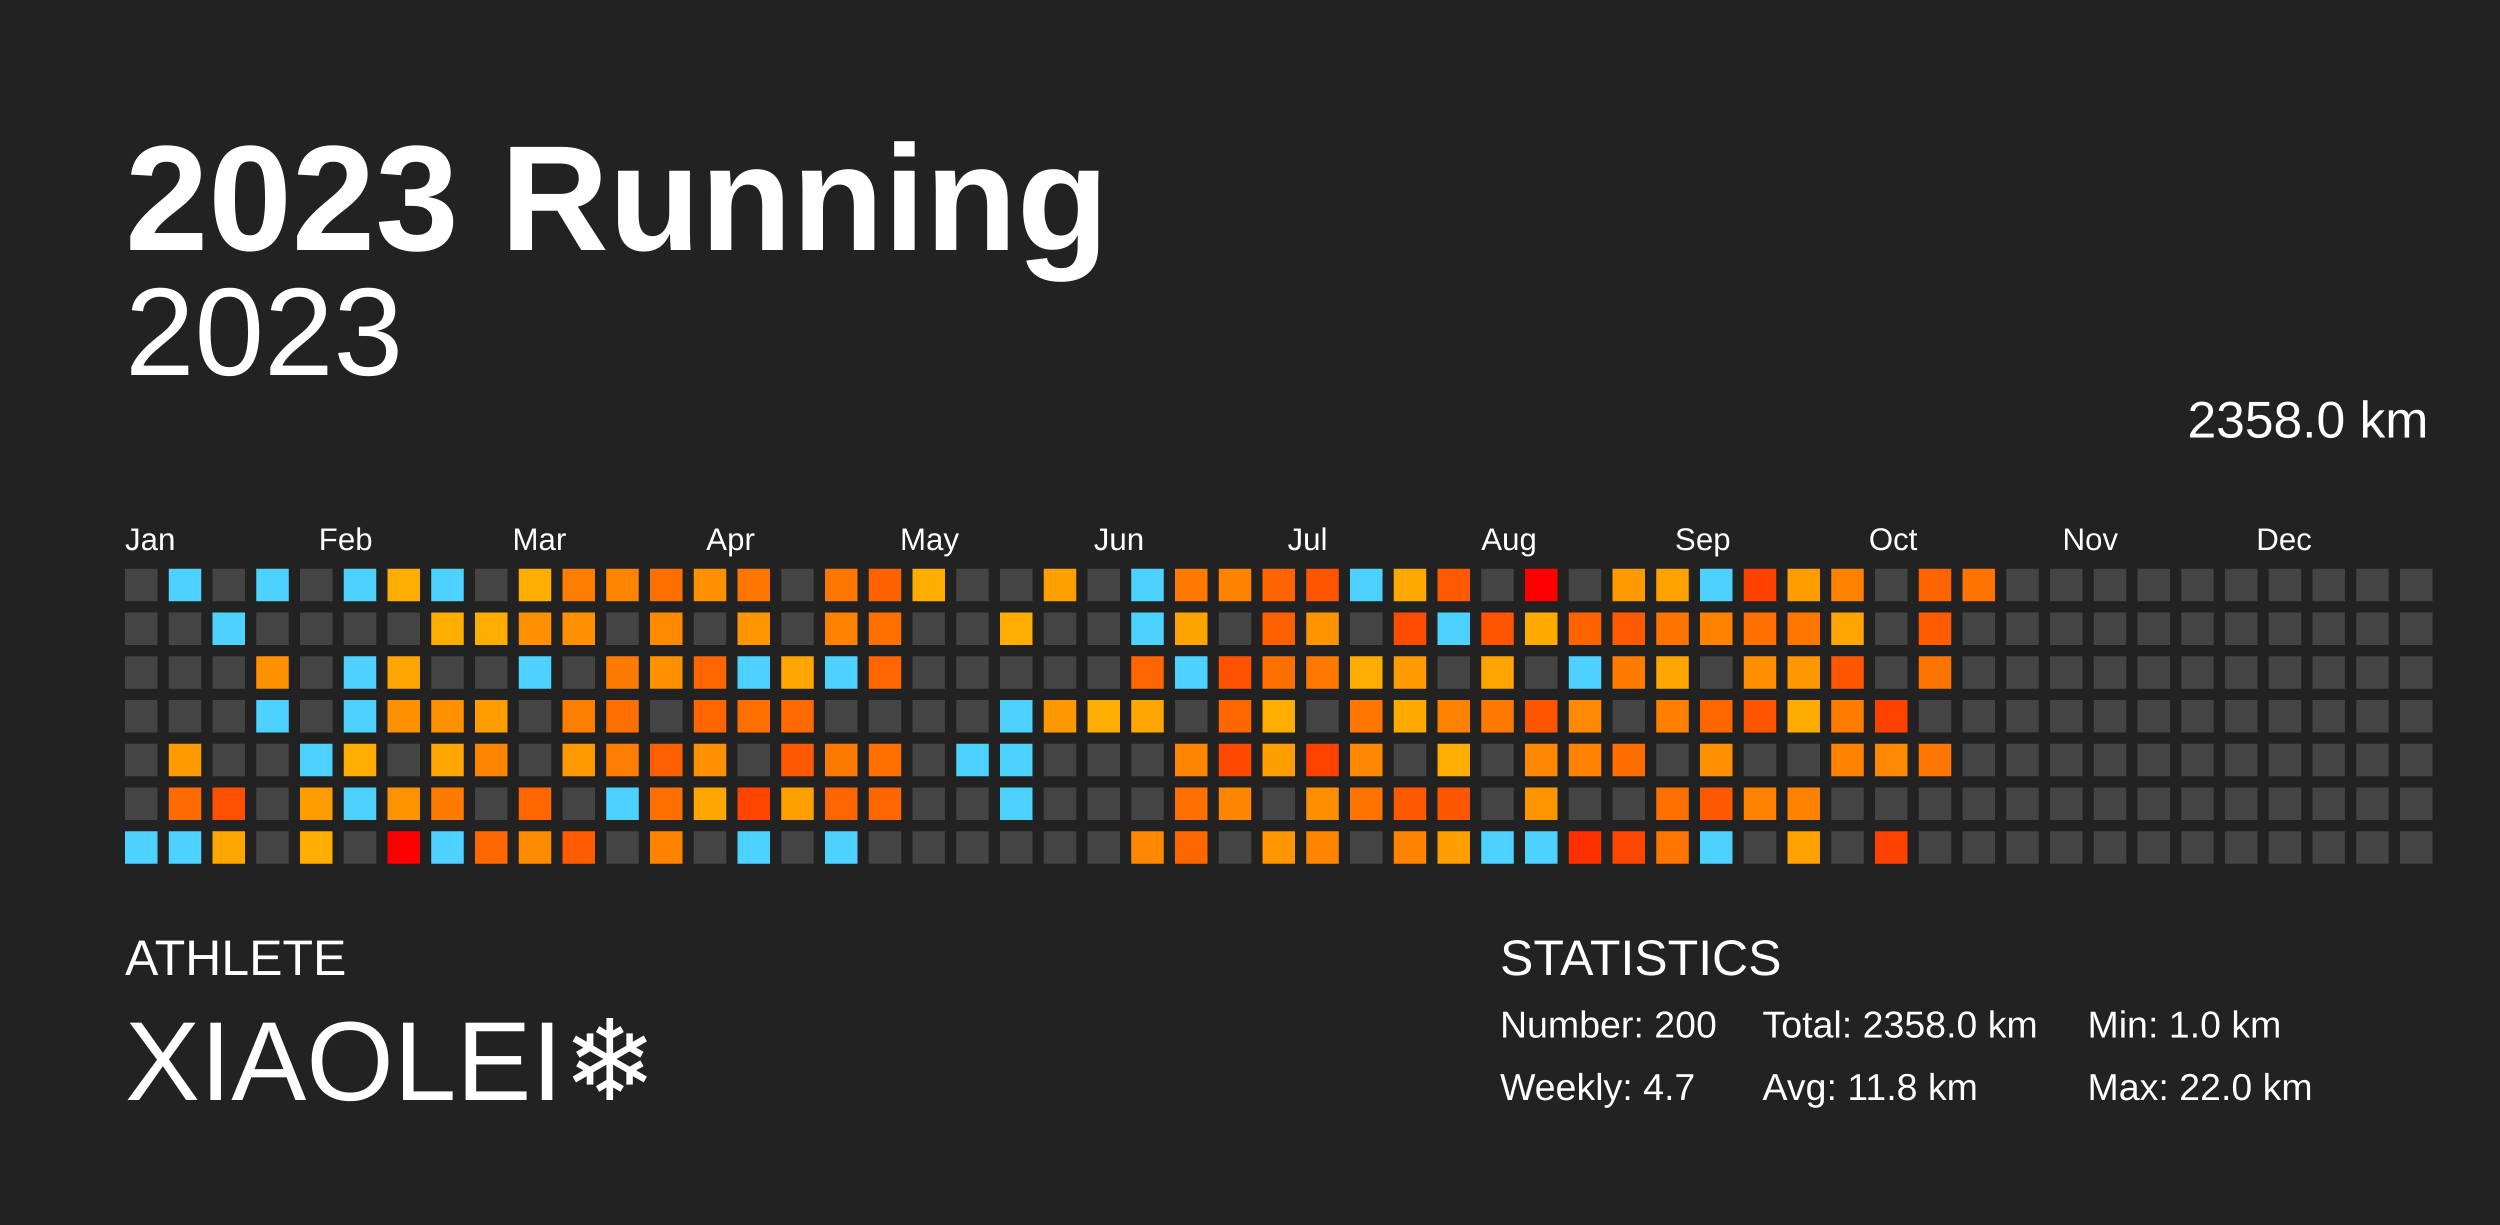
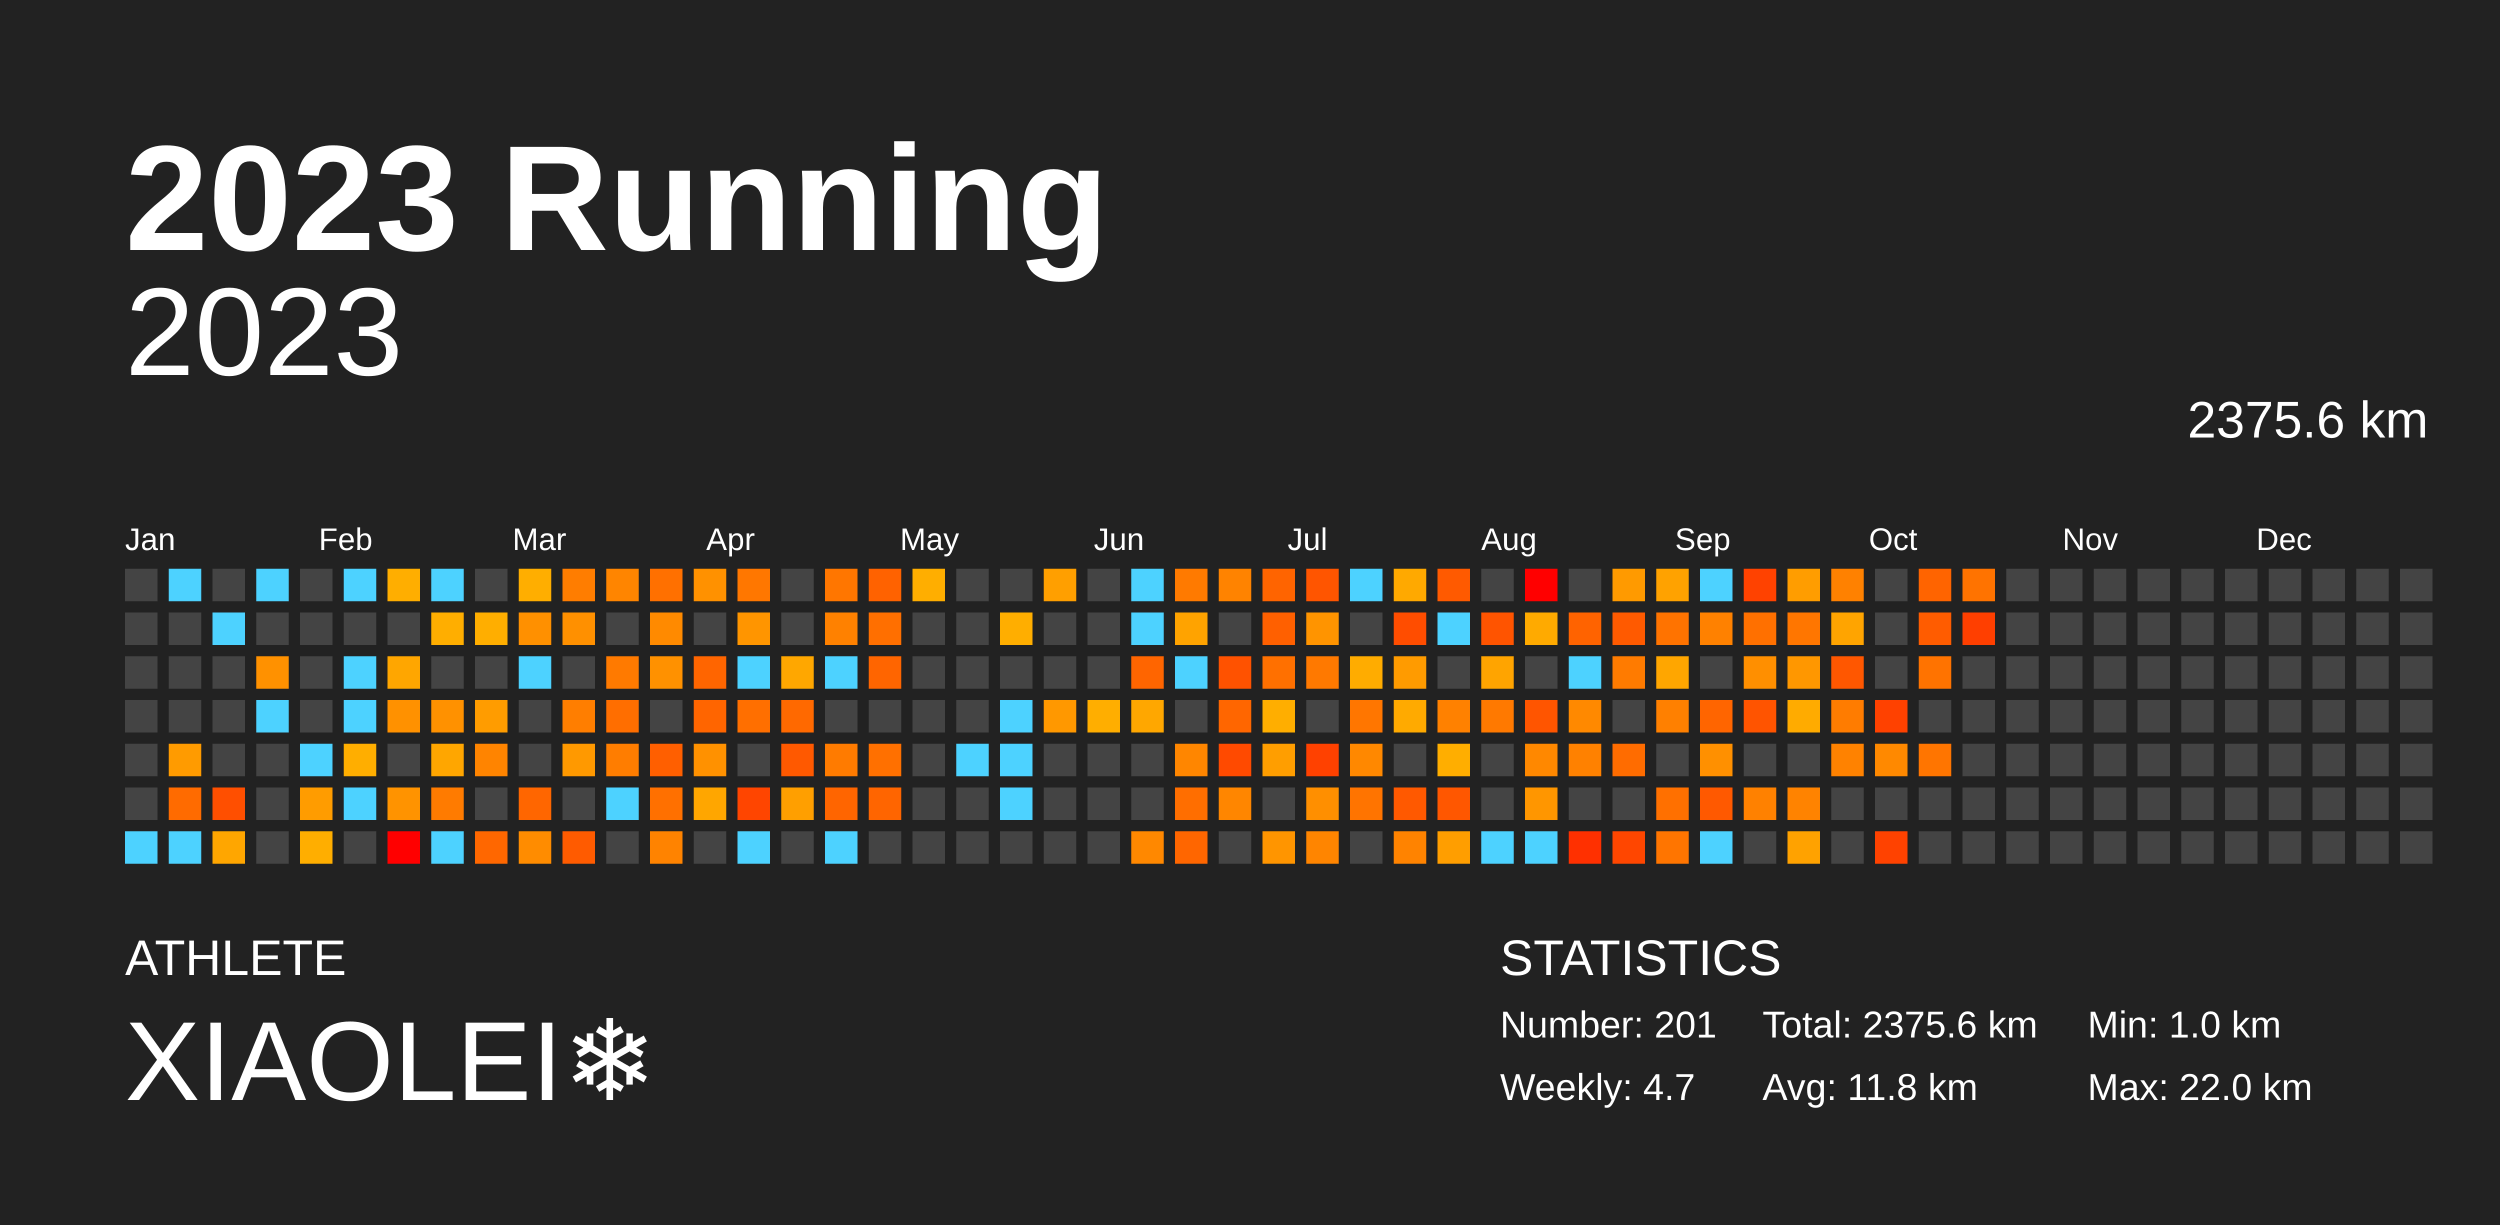
<svg xmlns="http://www.w3.org/2000/svg" baseProfile="full" height="98mm" version="1.1" viewBox="0,0,200,98" width="200mm">
  <defs />
  <rect fill="#222222" height="98" width="200" x="0" y="0" />
  <text fill="#FFFFFF" style="font-size:12px; font-family:Arial; font-weight:bold;" x="10" y="20">2023 Running</text>
  <text fill="#FFFFFF" style="font-size:4px; font-family:Arial" x="10" y="78">ATHLETE</text>
  <text fill="#FFFFFF" style="font-size:9px; font-family:Arial" x="10" y="88">XIAOLEI❄️</text>
  <text fill="#FFFFFF" style="font-size:4px; font-family:Arial" x="120" y="78">STATISTICS</text>
-   <text fill="#FFFFFF" style="font-size:3px; font-family:Arial" x="120" y="83">Number: 200</text>
+   <text fill="#FFFFFF" style="font-size:3px; font-family:Arial" x="120" y="83">Number: 201</text>
  <text fill="#FFFFFF" style="font-size:3px; font-family:Arial" x="120" y="88">Weekly: 4.7</text>
-   <text fill="#FFFFFF" style="font-size:3px; font-family:Arial" x="141" y="83">Total: 2358.0 km</text>
+   <text fill="#FFFFFF" style="font-size:3px; font-family:Arial" x="141" y="83">Total: 2375.6 km</text>
  <text fill="#FFFFFF" style="font-size:3px; font-family:Arial" x="141" y="88">Avg: 11.8 km</text>
  <text fill="#FFFFFF" style="font-size:3px; font-family:Arial" x="167" y="83">Min: 1.0 km</text>
  <text fill="#FFFFFF" style="font-size:3px; font-family:Arial" x="167" y="88">Max: 22.0 km</text>
  <text alignment-baseline="hanging" fill="#FFFFFF" style="font-size:10.0px; font-family:Arial;" x="10" y="30">2023</text>
-   <text alignment-baseline="hanging" fill="#FFFFFF" style="font-size:4.125px; font-family:Arial;" x="175" y="35">2358.0 km</text>
+   <text alignment-baseline="hanging" fill="#FFFFFF" style="font-size:4.125px; font-family:Arial;" x="175" y="35">2375.6 km</text>
  <text fill="#FFFFFF" style="font-size:2.5px; font-family:Arial" x="10.0" y="44">Jan</text>
  <text fill="#FFFFFF" style="font-size:2.5px; font-family:Arial" x="25.5" y="44">Feb</text>
  <text fill="#FFFFFF" style="font-size:2.5px; font-family:Arial" x="41.0" y="44">Mar</text>
  <text fill="#FFFFFF" style="font-size:2.5px; font-family:Arial" x="56.5" y="44">Apr</text>
  <text fill="#FFFFFF" style="font-size:2.5px; font-family:Arial" x="72.0" y="44">May</text>
  <text fill="#FFFFFF" style="font-size:2.5px; font-family:Arial" x="87.5" y="44">Jun</text>
  <text fill="#FFFFFF" style="font-size:2.5px; font-family:Arial" x="103.0" y="44">Jul</text>
  <text fill="#FFFFFF" style="font-size:2.5px; font-family:Arial" x="118.5" y="44">Aug</text>
  <text fill="#FFFFFF" style="font-size:2.5px; font-family:Arial" x="134.0" y="44">Sep</text>
  <text fill="#FFFFFF" style="font-size:2.5px; font-family:Arial" x="149.5" y="44">Oct</text>
  <text fill="#FFFFFF" style="font-size:2.5px; font-family:Arial" x="165.0" y="44">Nov</text>
  <text fill="#FFFFFF" style="font-size:2.5px; font-family:Arial" x="180.5" y="44">Dec</text>
  <rect fill="#444444" height="2.6" width="2.6" x="10.0" y="45.5" />
  <rect fill="#444444" height="2.6" width="2.6" x="10.0" y="49.0" />
  <rect fill="#444444" height="2.6" width="2.6" x="10.0" y="52.5" />
  <rect fill="#444444" height="2.6" width="2.6" x="10.0" y="56.0" />
  <rect fill="#444444" height="2.6" width="2.6" x="10.0" y="59.5" />
  <rect fill="#444444" height="2.6" width="2.6" x="10.0" y="63.0" />
  <rect fill="#4dd2ff" height="2.6" width="2.6" x="10.0" y="66.5" />
  <rect fill="#4dd2ff" height="2.6" width="2.6" x="13.5" y="45.5" />
  <rect fill="#444444" height="2.6" width="2.6" x="13.5" y="49.0" />
  <rect fill="#444444" height="2.6" width="2.6" x="13.5" y="52.5" />
  <rect fill="#444444" height="2.6" width="2.6" x="13.5" y="56.0" />
  <rect fill="#ff9b00" height="2.6" width="2.6" x="13.5" y="59.5" />
  <rect fill="#ff6b00" height="2.6" width="2.6" x="13.5" y="63.0" />
  <rect fill="#4dd2ff" height="2.6" width="2.6" x="13.5" y="66.5" />
  <rect fill="#444444" height="2.6" width="2.6" x="17.0" y="45.5" />
  <rect fill="#4dd2ff" height="2.6" width="2.6" x="17.0" y="49.0" />
  <rect fill="#444444" height="2.6" width="2.6" x="17.0" y="52.5" />
  <rect fill="#444444" height="2.6" width="2.6" x="17.0" y="56.0" />
  <rect fill="#444444" height="2.6" width="2.6" x="17.0" y="59.5" />
  <rect fill="#ff4f00" height="2.6" width="2.6" x="17.0" y="63.0" />
  <rect fill="#ffa600" height="2.6" width="2.6" x="17.0" y="66.5" />
  <rect fill="#4dd2ff" height="2.6" width="2.6" x="20.5" y="45.5" />
  <rect fill="#444444" height="2.6" width="2.6" x="20.5" y="49.0" />
  <rect fill="#ff9100" height="2.6" width="2.6" x="20.5" y="52.5" />
  <rect fill="#4dd2ff" height="2.6" width="2.6" x="20.5" y="56.0" />
  <rect fill="#444444" height="2.6" width="2.6" x="20.5" y="59.5" />
  <rect fill="#444444" height="2.6" width="2.6" x="20.5" y="63.0" />
  <rect fill="#444444" height="2.6" width="2.6" x="20.5" y="66.5" />
  <rect fill="#444444" height="2.6" width="2.6" x="24.0" y="45.5" />
  <rect fill="#444444" height="2.6" width="2.6" x="24.0" y="49.0" />
  <rect fill="#444444" height="2.6" width="2.6" x="24.0" y="52.5" />
  <rect fill="#444444" height="2.6" width="2.6" x="24.0" y="56.0" />
  <rect fill="#4dd2ff" height="2.6" width="2.6" x="24.0" y="59.5" />
  <rect fill="#ff9c00" height="2.6" width="2.6" x="24.0" y="63.0" />
  <rect fill="#ffae00" height="2.6" width="2.6" x="24.0" y="66.5" />
  <rect fill="#4dd2ff" height="2.6" width="2.6" x="27.5" y="45.5" />
  <rect fill="#444444" height="2.6" width="2.6" x="27.5" y="49.0" />
  <rect fill="#4dd2ff" height="2.6" width="2.6" x="27.5" y="52.5" />
  <rect fill="#4dd2ff" height="2.6" width="2.6" x="27.5" y="56.0" />
  <rect fill="#ffae00" height="2.6" width="2.6" x="27.5" y="59.5" />
  <rect fill="#4dd2ff" height="2.6" width="2.6" x="27.5" y="63.0" />
  <rect fill="#444444" height="2.6" width="2.6" x="27.5" y="66.5" />
  <rect fill="#ffae00" height="2.6" width="2.6" x="31.0" y="45.5" />
  <rect fill="#444444" height="2.6" width="2.6" x="31.0" y="49.0" />
  <rect fill="#ffa600" height="2.6" width="2.6" x="31.0" y="52.5" />
  <rect fill="#ff9100" height="2.6" width="2.6" x="31.0" y="56.0" />
  <rect fill="#444444" height="2.6" width="2.6" x="31.0" y="59.5" />
  <rect fill="#ff9300" height="2.6" width="2.6" x="31.0" y="63.0" />
  <rect fill="red" height="2.6" width="2.6" x="31.0" y="66.5" />
  <rect fill="#4dd2ff" height="2.6" width="2.6" x="34.5" y="45.5" />
  <rect fill="#ffae00" height="2.6" width="2.6" x="34.5" y="49.0" />
  <rect fill="#444444" height="2.6" width="2.6" x="34.5" y="52.5" />
  <rect fill="#ff9100" height="2.6" width="2.6" x="34.5" y="56.0" />
  <rect fill="#ffa600" height="2.6" width="2.6" x="34.5" y="59.5" />
  <rect fill="#ff7b00" height="2.6" width="2.6" x="34.5" y="63.0" />
  <rect fill="#4dd2ff" height="2.6" width="2.6" x="34.5" y="66.5" />
  <rect fill="#444444" height="2.6" width="2.6" x="38.0" y="45.5" />
  <rect fill="#ffae00" height="2.6" width="2.6" x="38.0" y="49.0" />
  <rect fill="#444444" height="2.6" width="2.6" x="38.0" y="52.5" />
  <rect fill="#ff9c00" height="2.6" width="2.6" x="38.0" y="56.0" />
  <rect fill="#ff8400" height="2.6" width="2.6" x="38.0" y="59.5" />
  <rect fill="#444444" height="2.6" width="2.6" x="38.0" y="63.0" />
  <rect fill="#ff6700" height="2.6" width="2.6" x="38.0" y="66.5" />
  <rect fill="#ffae00" height="2.6" width="2.6" x="41.5" y="45.5" />
  <rect fill="#ff9000" height="2.6" width="2.6" x="41.5" y="49.0" />
  <rect fill="#4dd2ff" height="2.6" width="2.6" x="41.5" y="52.5" />
  <rect fill="#444444" height="2.6" width="2.6" x="41.5" y="56.0" />
  <rect fill="#444444" height="2.6" width="2.6" x="41.5" y="59.5" />
  <rect fill="#ff6600" height="2.6" width="2.6" x="41.5" y="63.0" />
  <rect fill="#ff8c00" height="2.6" width="2.6" x="41.5" y="66.5" />
  <rect fill="#ff7d00" height="2.6" width="2.6" x="45.0" y="45.5" />
  <rect fill="#ff9000" height="2.6" width="2.6" x="45.0" y="49.0" />
  <rect fill="#444444" height="2.6" width="2.6" x="45.0" y="52.5" />
  <rect fill="#ff7e00" height="2.6" width="2.6" x="45.0" y="56.0" />
  <rect fill="#ff9900" height="2.6" width="2.6" x="45.0" y="59.5" />
  <rect fill="#444444" height="2.6" width="2.6" x="45.0" y="63.0" />
  <rect fill="#ff5b00" height="2.6" width="2.6" x="45.0" y="66.5" />
  <rect fill="#ff8500" height="2.6" width="2.6" x="48.5" y="45.5" />
  <rect fill="#444444" height="2.6" width="2.6" x="48.5" y="49.0" />
  <rect fill="#ff7a00" height="2.6" width="2.6" x="48.5" y="52.5" />
  <rect fill="#ff6e00" height="2.6" width="2.6" x="48.5" y="56.0" />
  <rect fill="#ff7d00" height="2.6" width="2.6" x="48.5" y="59.5" />
  <rect fill="#4dd2ff" height="2.6" width="2.6" x="48.5" y="63.0" />
  <rect fill="#444444" height="2.6" width="2.6" x="48.5" y="66.5" />
  <rect fill="#ff7000" height="2.6" width="2.6" x="52.0" y="45.5" />
  <rect fill="#ff8a00" height="2.6" width="2.6" x="52.0" y="49.0" />
  <rect fill="#ff9100" height="2.6" width="2.6" x="52.0" y="52.5" />
  <rect fill="#444444" height="2.6" width="2.6" x="52.0" y="56.0" />
  <rect fill="#ff5f00" height="2.6" width="2.6" x="52.0" y="59.5" />
  <rect fill="#ff7000" height="2.6" width="2.6" x="52.0" y="63.0" />
  <rect fill="#ff8300" height="2.6" width="2.6" x="52.0" y="66.5" />
  <rect fill="#ff9100" height="2.6" width="2.6" x="55.5" y="45.5" />
  <rect fill="#444444" height="2.6" width="2.6" x="55.5" y="49.0" />
  <rect fill="#ff6500" height="2.6" width="2.6" x="55.5" y="52.5" />
  <rect fill="#ff6500" height="2.6" width="2.6" x="55.5" y="56.0" />
  <rect fill="#ff9100" height="2.6" width="2.6" x="55.5" y="59.5" />
  <rect fill="#ffa600" height="2.6" width="2.6" x="55.5" y="63.0" />
  <rect fill="#444444" height="2.6" width="2.6" x="55.5" y="66.5" />
  <rect fill="#ff7700" height="2.6" width="2.6" x="59.0" y="45.5" />
  <rect fill="#ff9500" height="2.6" width="2.6" x="59.0" y="49.0" />
  <rect fill="#4dd2ff" height="2.6" width="2.6" x="59.0" y="52.5" />
  <rect fill="#ff6f00" height="2.6" width="2.6" x="59.0" y="56.0" />
  <rect fill="#444444" height="2.6" width="2.6" x="59.0" y="59.5" />
  <rect fill="#ff4500" height="2.6" width="2.6" x="59.0" y="63.0" />
  <rect fill="#4dd2ff" height="2.6" width="2.6" x="59.0" y="66.5" />
  <rect fill="#444444" height="2.6" width="2.6" x="62.5" y="45.5" />
  <rect fill="#444444" height="2.6" width="2.6" x="62.5" y="49.0" />
  <rect fill="#ffa700" height="2.6" width="2.6" x="62.5" y="52.5" />
  <rect fill="#ff6900" height="2.6" width="2.6" x="62.5" y="56.0" />
  <rect fill="#ff5900" height="2.6" width="2.6" x="62.5" y="59.5" />
  <rect fill="#ff9f00" height="2.6" width="2.6" x="62.5" y="63.0" />
  <rect fill="#444444" height="2.6" width="2.6" x="62.5" y="66.5" />
  <rect fill="#ff7600" height="2.6" width="2.6" x="66.0" y="45.5" />
  <rect fill="#ff8100" height="2.6" width="2.6" x="66.0" y="49.0" />
  <rect fill="#4dd2ff" height="2.6" width="2.6" x="66.0" y="52.5" />
  <rect fill="#444444" height="2.6" width="2.6" x="66.0" y="56.0" />
  <rect fill="#ff7b00" height="2.6" width="2.6" x="66.0" y="59.5" />
  <rect fill="#ff6500" height="2.6" width="2.6" x="66.0" y="63.0" />
  <rect fill="#4dd2ff" height="2.6" width="2.6" x="66.0" y="66.5" />
  <rect fill="#ff6200" height="2.6" width="2.6" x="69.5" y="45.5" />
  <rect fill="#ff6f00" height="2.6" width="2.6" x="69.5" y="49.0" />
  <rect fill="#ff6500" height="2.6" width="2.6" x="69.5" y="52.5" />
  <rect fill="#444444" height="2.6" width="2.6" x="69.5" y="56.0" />
  <rect fill="#ff7000" height="2.6" width="2.6" x="69.5" y="59.5" />
  <rect fill="#ff6500" height="2.6" width="2.6" x="69.5" y="63.0" />
  <rect fill="#444444" height="2.6" width="2.6" x="69.5" y="66.5" />
  <rect fill="#ffae00" height="2.6" width="2.6" x="73.0" y="45.5" />
  <rect fill="#444444" height="2.6" width="2.6" x="73.0" y="49.0" />
  <rect fill="#444444" height="2.6" width="2.6" x="73.0" y="52.5" />
  <rect fill="#444444" height="2.6" width="2.6" x="73.0" y="56.0" />
  <rect fill="#444444" height="2.6" width="2.6" x="73.0" y="59.5" />
  <rect fill="#444444" height="2.6" width="2.6" x="73.0" y="63.0" />
  <rect fill="#444444" height="2.6" width="2.6" x="73.0" y="66.5" />
  <rect fill="#444444" height="2.6" width="2.6" x="76.5" y="45.5" />
  <rect fill="#444444" height="2.6" width="2.6" x="76.5" y="49.0" />
  <rect fill="#444444" height="2.6" width="2.6" x="76.5" y="52.5" />
  <rect fill="#444444" height="2.6" width="2.6" x="76.5" y="56.0" />
  <rect fill="#4dd2ff" height="2.6" width="2.6" x="76.5" y="59.5" />
  <rect fill="#444444" height="2.6" width="2.6" x="76.5" y="63.0" />
  <rect fill="#444444" height="2.6" width="2.6" x="76.5" y="66.5" />
  <rect fill="#444444" height="2.6" width="2.6" x="80.0" y="45.5" />
  <rect fill="#ffae00" height="2.6" width="2.6" x="80.0" y="49.0" />
  <rect fill="#444444" height="2.6" width="2.6" x="80.0" y="52.5" />
  <rect fill="#4dd2ff" height="2.6" width="2.6" x="80.0" y="56.0" />
  <rect fill="#4dd2ff" height="2.6" width="2.6" x="80.0" y="59.5" />
  <rect fill="#4dd2ff" height="2.6" width="2.6" x="80.0" y="63.0" />
  <rect fill="#444444" height="2.6" width="2.6" x="80.0" y="66.5" />
  <rect fill="#ff9f00" height="2.6" width="2.6" x="83.5" y="45.5" />
  <rect fill="#444444" height="2.6" width="2.6" x="83.5" y="49.0" />
  <rect fill="#444444" height="2.6" width="2.6" x="83.5" y="52.5" />
  <rect fill="#ff9800" height="2.6" width="2.6" x="83.5" y="56.0" />
  <rect fill="#444444" height="2.6" width="2.6" x="83.5" y="59.5" />
  <rect fill="#444444" height="2.6" width="2.6" x="83.5" y="63.0" />
  <rect fill="#444444" height="2.6" width="2.6" x="83.5" y="66.5" />
  <rect fill="#444444" height="2.6" width="2.6" x="87.0" y="45.5" />
  <rect fill="#444444" height="2.6" width="2.6" x="87.0" y="49.0" />
  <rect fill="#444444" height="2.6" width="2.6" x="87.0" y="52.5" />
  <rect fill="#ffae00" height="2.6" width="2.6" x="87.0" y="56.0" />
  <rect fill="#444444" height="2.6" width="2.6" x="87.0" y="59.5" />
  <rect fill="#444444" height="2.6" width="2.6" x="87.0" y="63.0" />
  <rect fill="#444444" height="2.6" width="2.6" x="87.0" y="66.5" />
  <rect fill="#4dd2ff" height="2.6" width="2.6" x="90.5" y="45.5" />
  <rect fill="#4dd2ff" height="2.6" width="2.6" x="90.5" y="49.0" />
  <rect fill="#ff6500" height="2.6" width="2.6" x="90.5" y="52.5" />
  <rect fill="#ffa700" height="2.6" width="2.6" x="90.5" y="56.0" />
  <rect fill="#444444" height="2.6" width="2.6" x="90.5" y="59.5" />
  <rect fill="#444444" height="2.6" width="2.6" x="90.5" y="63.0" />
  <rect fill="#ff8800" height="2.6" width="2.6" x="90.5" y="66.5" />
  <rect fill="#ff7a00" height="2.6" width="2.6" x="94.0" y="45.5" />
  <rect fill="#ffa300" height="2.6" width="2.6" x="94.0" y="49.0" />
  <rect fill="#4dd2ff" height="2.6" width="2.6" x="94.0" y="52.5" />
  <rect fill="#444444" height="2.6" width="2.6" x="94.0" y="56.0" />
  <rect fill="#ff8600" height="2.6" width="2.6" x="94.0" y="59.5" />
  <rect fill="#ff6e00" height="2.6" width="2.6" x="94.0" y="63.0" />
  <rect fill="#ff6600" height="2.6" width="2.6" x="94.0" y="66.5" />
  <rect fill="#ff8300" height="2.6" width="2.6" x="97.5" y="45.5" />
  <rect fill="#444444" height="2.6" width="2.6" x="97.5" y="49.0" />
  <rect fill="#ff5200" height="2.6" width="2.6" x="97.5" y="52.5" />
  <rect fill="#ff6600" height="2.6" width="2.6" x="97.5" y="56.0" />
  <rect fill="#ff4a00" height="2.6" width="2.6" x="97.5" y="59.5" />
  <rect fill="#ff8600" height="2.6" width="2.6" x="97.5" y="63.0" />
  <rect fill="#444444" height="2.6" width="2.6" x="97.5" y="66.5" />
  <rect fill="#ff6400" height="2.6" width="2.6" x="101.0" y="45.5" />
  <rect fill="#ff6000" height="2.6" width="2.6" x="101.0" y="49.0" />
  <rect fill="#ff7000" height="2.6" width="2.6" x="101.0" y="52.5" />
  <rect fill="#ffae00" height="2.6" width="2.6" x="101.0" y="56.0" />
  <rect fill="#ff9e00" height="2.6" width="2.6" x="101.0" y="59.5" />
  <rect fill="#444444" height="2.6" width="2.6" x="101.0" y="63.0" />
  <rect fill="#ff9500" height="2.6" width="2.6" x="101.0" y="66.5" />
  <rect fill="#ff5500" height="2.6" width="2.6" x="104.5" y="45.5" />
  <rect fill="#ff9400" height="2.6" width="2.6" x="104.5" y="49.0" />
  <rect fill="#ff7900" height="2.6" width="2.6" x="104.5" y="52.5" />
  <rect fill="#444444" height="2.6" width="2.6" x="104.5" y="56.0" />
  <rect fill="#ff4100" height="2.6" width="2.6" x="104.5" y="59.5" />
  <rect fill="#ff8f00" height="2.6" width="2.6" x="104.5" y="63.0" />
  <rect fill="#ff8500" height="2.6" width="2.6" x="104.5" y="66.5" />
  <rect fill="#4dd2ff" height="2.6" width="2.6" x="108.0" y="45.5" />
  <rect fill="#444444" height="2.6" width="2.6" x="108.0" y="49.0" />
  <rect fill="#ffac00" height="2.6" width="2.6" x="108.0" y="52.5" />
  <rect fill="#ff7600" height="2.6" width="2.6" x="108.0" y="56.0" />
  <rect fill="#ff8800" height="2.6" width="2.6" x="108.0" y="59.5" />
  <rect fill="#ff7400" height="2.6" width="2.6" x="108.0" y="63.0" />
  <rect fill="#444444" height="2.6" width="2.6" x="108.0" y="66.5" />
  <rect fill="#ffa900" height="2.6" width="2.6" x="111.5" y="45.5" />
  <rect fill="#ff4d00" height="2.6" width="2.6" x="111.5" y="49.0" />
  <rect fill="#ff9b00" height="2.6" width="2.6" x="111.5" y="52.5" />
  <rect fill="#ffaa00" height="2.6" width="2.6" x="111.5" y="56.0" />
  <rect fill="#444444" height="2.6" width="2.6" x="111.5" y="59.5" />
  <rect fill="#ff5900" height="2.6" width="2.6" x="111.5" y="63.0" />
  <rect fill="#ff8300" height="2.6" width="2.6" x="111.5" y="66.5" />
  <rect fill="#ff5a00" height="2.6" width="2.6" x="115.0" y="45.5" />
  <rect fill="#4dd2ff" height="2.6" width="2.6" x="115.0" y="49.0" />
  <rect fill="#444444" height="2.6" width="2.6" x="115.0" y="52.5" />
  <rect fill="#ff8100" height="2.6" width="2.6" x="115.0" y="56.0" />
  <rect fill="#ffae00" height="2.6" width="2.6" x="115.0" y="59.5" />
  <rect fill="#ff5700" height="2.6" width="2.6" x="115.0" y="63.0" />
  <rect fill="#ff9e00" height="2.6" width="2.6" x="115.0" y="66.5" />
  <rect fill="#444444" height="2.6" width="2.6" x="118.5" y="45.5" />
  <rect fill="#ff5400" height="2.6" width="2.6" x="118.5" y="49.0" />
  <rect fill="#ffa400" height="2.6" width="2.6" x="118.5" y="52.5" />
  <rect fill="#ff7900" height="2.6" width="2.6" x="118.5" y="56.0" />
  <rect fill="#444444" height="2.6" width="2.6" x="118.5" y="59.5" />
  <rect fill="#444444" height="2.6" width="2.6" x="118.5" y="63.0" />
  <rect fill="#4dd2ff" height="2.6" width="2.6" x="118.5" y="66.5" />
  <rect fill="red" height="2.6" width="2.6" x="122.0" y="45.5" />
  <rect fill="#ffaa00" height="2.6" width="2.6" x="122.0" y="49.0" />
  <rect fill="#444444" height="2.6" width="2.6" x="122.0" y="52.5" />
  <rect fill="#ff5500" height="2.6" width="2.6" x="122.0" y="56.0" />
  <rect fill="#ff8800" height="2.6" width="2.6" x="122.0" y="59.5" />
  <rect fill="#ff9600" height="2.6" width="2.6" x="122.0" y="63.0" />
  <rect fill="#4dd2ff" height="2.6" width="2.6" x="122.0" y="66.5" />
  <rect fill="#444444" height="2.6" width="2.6" x="125.5" y="45.5" />
  <rect fill="#ff6300" height="2.6" width="2.6" x="125.5" y="49.0" />
  <rect fill="#4dd2ff" height="2.6" width="2.6" x="125.5" y="52.5" />
  <rect fill="#ff8900" height="2.6" width="2.6" x="125.5" y="56.0" />
  <rect fill="#ff8100" height="2.6" width="2.6" x="125.5" y="59.5" />
  <rect fill="#444444" height="2.6" width="2.6" x="125.5" y="63.0" />
  <rect fill="#ff3000" height="2.6" width="2.6" x="125.5" y="66.5" />
  <rect fill="#ff9a00" height="2.6" width="2.6" x="129.0" y="45.5" />
  <rect fill="#ff5a00" height="2.6" width="2.6" x="129.0" y="49.0" />
  <rect fill="#ff7b00" height="2.6" width="2.6" x="129.0" y="52.5" />
  <rect fill="#444444" height="2.6" width="2.6" x="129.0" y="56.0" />
  <rect fill="#ff6c00" height="2.6" width="2.6" x="129.0" y="59.5" />
  <rect fill="#444444" height="2.6" width="2.6" x="129.0" y="63.0" />
  <rect fill="#ff4600" height="2.6" width="2.6" x="129.0" y="66.5" />
  <rect fill="#ffa200" height="2.6" width="2.6" x="132.5" y="45.5" />
  <rect fill="#ff7300" height="2.6" width="2.6" x="132.5" y="49.0" />
  <rect fill="#ffa600" height="2.6" width="2.6" x="132.5" y="52.5" />
  <rect fill="#ff8000" height="2.6" width="2.6" x="132.5" y="56.0" />
  <rect fill="#444444" height="2.6" width="2.6" x="132.5" y="59.5" />
  <rect fill="#ff7000" height="2.6" width="2.6" x="132.5" y="63.0" />
  <rect fill="#ff7500" height="2.6" width="2.6" x="132.5" y="66.5" />
  <rect fill="#4dd2ff" height="2.6" width="2.6" x="136.0" y="45.5" />
  <rect fill="#ff8100" height="2.6" width="2.6" x="136.0" y="49.0" />
  <rect fill="#444444" height="2.6" width="2.6" x="136.0" y="52.5" />
  <rect fill="#ff6500" height="2.6" width="2.6" x="136.0" y="56.0" />
  <rect fill="#ff9000" height="2.6" width="2.6" x="136.0" y="59.5" />
  <rect fill="#ff5900" height="2.6" width="2.6" x="136.0" y="63.0" />
  <rect fill="#4dd2ff" height="2.6" width="2.6" x="136.0" y="66.5" />
  <rect fill="#ff4200" height="2.6" width="2.6" x="139.5" y="45.5" />
  <rect fill="#ff7000" height="2.6" width="2.6" x="139.5" y="49.0" />
  <rect fill="#ff8f00" height="2.6" width="2.6" x="139.5" y="52.5" />
  <rect fill="#ff5400" height="2.6" width="2.6" x="139.5" y="56.0" />
  <rect fill="#444444" height="2.6" width="2.6" x="139.5" y="59.5" />
  <rect fill="#ff8100" height="2.6" width="2.6" x="139.5" y="63.0" />
  <rect fill="#444444" height="2.6" width="2.6" x="139.5" y="66.5" />
  <rect fill="#ff9d00" height="2.6" width="2.6" x="143.0" y="45.5" />
  <rect fill="#ff7600" height="2.6" width="2.6" x="143.0" y="49.0" />
  <rect fill="#ff9700" height="2.6" width="2.6" x="143.0" y="52.5" />
  <rect fill="#ffab00" height="2.6" width="2.6" x="143.0" y="56.0" />
  <rect fill="#444444" height="2.6" width="2.6" x="143.0" y="59.5" />
  <rect fill="#ff8300" height="2.6" width="2.6" x="143.0" y="63.0" />
  <rect fill="#ffa200" height="2.6" width="2.6" x="143.0" y="66.5" />
  <rect fill="#ff8100" height="2.6" width="2.6" x="146.5" y="45.5" />
  <rect fill="#ffa400" height="2.6" width="2.6" x="146.5" y="49.0" />
  <rect fill="#ff5700" height="2.6" width="2.6" x="146.5" y="52.5" />
  <rect fill="#ff7c00" height="2.6" width="2.6" x="146.5" y="56.0" />
  <rect fill="#ff8200" height="2.6" width="2.6" x="146.5" y="59.5" />
  <rect fill="#444444" height="2.6" width="2.6" x="146.5" y="63.0" />
  <rect fill="#444444" height="2.6" width="2.6" x="146.5" y="66.5" />
  <rect fill="#444444" height="2.6" width="2.6" x="150.0" y="45.5" />
  <rect fill="#444444" height="2.6" width="2.6" x="150.0" y="49.0" />
  <rect fill="#444444" height="2.6" width="2.6" x="150.0" y="52.5" />
  <rect fill="#ff4100" height="2.6" width="2.6" x="150.0" y="56.0" />
  <rect fill="#ff8900" height="2.6" width="2.6" x="150.0" y="59.5" />
  <rect fill="#444444" height="2.6" width="2.6" x="150.0" y="63.0" />
  <rect fill="#ff4200" height="2.6" width="2.6" x="150.0" y="66.5" />
  <rect fill="#ff6400" height="2.6" width="2.6" x="153.5" y="45.5" />
  <rect fill="#ff5c00" height="2.6" width="2.6" x="153.5" y="49.0" />
  <rect fill="#ff7300" height="2.6" width="2.6" x="153.5" y="52.5" />
  <rect fill="#444444" height="2.6" width="2.6" x="153.5" y="56.0" />
  <rect fill="#ff7500" height="2.6" width="2.6" x="153.5" y="59.5" />
  <rect fill="#444444" height="2.6" width="2.6" x="153.5" y="63.0" />
  <rect fill="#444444" height="2.6" width="2.6" x="153.5" y="66.5" />
  <rect fill="#ff7300" height="2.6" width="2.6" x="157.0" y="45.5" />
-   <rect fill="#444444" height="2.6" width="2.6" x="157.0" y="49.0" />
+   <rect fill="#ff3f00" height="2.6" width="2.6" x="157.0" y="49.0" />
  <rect fill="#444444" height="2.6" width="2.6" x="157.0" y="52.5" />
  <rect fill="#444444" height="2.6" width="2.6" x="157.0" y="56.0" />
  <rect fill="#444444" height="2.6" width="2.6" x="157.0" y="59.5" />
  <rect fill="#444444" height="2.6" width="2.6" x="157.0" y="63.0" />
  <rect fill="#444444" height="2.6" width="2.6" x="157.0" y="66.5" />
  <rect fill="#444444" height="2.6" width="2.6" x="160.5" y="45.5" />
  <rect fill="#444444" height="2.6" width="2.6" x="160.5" y="49.0" />
  <rect fill="#444444" height="2.6" width="2.6" x="160.5" y="52.5" />
  <rect fill="#444444" height="2.6" width="2.6" x="160.5" y="56.0" />
  <rect fill="#444444" height="2.6" width="2.6" x="160.5" y="59.5" />
  <rect fill="#444444" height="2.6" width="2.6" x="160.5" y="63.0" />
  <rect fill="#444444" height="2.6" width="2.6" x="160.5" y="66.5" />
  <rect fill="#444444" height="2.6" width="2.6" x="164.0" y="45.5" />
  <rect fill="#444444" height="2.6" width="2.6" x="164.0" y="49.0" />
  <rect fill="#444444" height="2.6" width="2.6" x="164.0" y="52.5" />
  <rect fill="#444444" height="2.6" width="2.6" x="164.0" y="56.0" />
  <rect fill="#444444" height="2.6" width="2.6" x="164.0" y="59.5" />
  <rect fill="#444444" height="2.6" width="2.6" x="164.0" y="63.0" />
  <rect fill="#444444" height="2.6" width="2.6" x="164.0" y="66.5" />
  <rect fill="#444444" height="2.6" width="2.6" x="167.5" y="45.5" />
  <rect fill="#444444" height="2.6" width="2.6" x="167.5" y="49.0" />
  <rect fill="#444444" height="2.6" width="2.6" x="167.5" y="52.5" />
  <rect fill="#444444" height="2.6" width="2.6" x="167.5" y="56.0" />
  <rect fill="#444444" height="2.6" width="2.6" x="167.5" y="59.5" />
  <rect fill="#444444" height="2.6" width="2.6" x="167.5" y="63.0" />
  <rect fill="#444444" height="2.6" width="2.6" x="167.5" y="66.5" />
  <rect fill="#444444" height="2.6" width="2.6" x="171.0" y="45.5" />
  <rect fill="#444444" height="2.6" width="2.6" x="171.0" y="49.0" />
  <rect fill="#444444" height="2.6" width="2.6" x="171.0" y="52.5" />
  <rect fill="#444444" height="2.6" width="2.6" x="171.0" y="56.0" />
  <rect fill="#444444" height="2.6" width="2.6" x="171.0" y="59.5" />
  <rect fill="#444444" height="2.6" width="2.6" x="171.0" y="63.0" />
  <rect fill="#444444" height="2.6" width="2.6" x="171.0" y="66.5" />
  <rect fill="#444444" height="2.6" width="2.6" x="174.5" y="45.5" />
  <rect fill="#444444" height="2.6" width="2.6" x="174.5" y="49.0" />
  <rect fill="#444444" height="2.6" width="2.6" x="174.5" y="52.5" />
  <rect fill="#444444" height="2.6" width="2.6" x="174.5" y="56.0" />
  <rect fill="#444444" height="2.6" width="2.6" x="174.5" y="59.5" />
  <rect fill="#444444" height="2.6" width="2.6" x="174.5" y="63.0" />
  <rect fill="#444444" height="2.6" width="2.6" x="174.5" y="66.5" />
  <rect fill="#444444" height="2.6" width="2.6" x="178.0" y="45.5" />
  <rect fill="#444444" height="2.6" width="2.6" x="178.0" y="49.0" />
  <rect fill="#444444" height="2.6" width="2.6" x="178.0" y="52.5" />
  <rect fill="#444444" height="2.6" width="2.6" x="178.0" y="56.0" />
  <rect fill="#444444" height="2.6" width="2.6" x="178.0" y="59.5" />
  <rect fill="#444444" height="2.6" width="2.6" x="178.0" y="63.0" />
  <rect fill="#444444" height="2.6" width="2.6" x="178.0" y="66.5" />
  <rect fill="#444444" height="2.6" width="2.6" x="181.5" y="45.5" />
  <rect fill="#444444" height="2.6" width="2.6" x="181.5" y="49.0" />
  <rect fill="#444444" height="2.6" width="2.6" x="181.5" y="52.5" />
  <rect fill="#444444" height="2.6" width="2.6" x="181.5" y="56.0" />
  <rect fill="#444444" height="2.6" width="2.6" x="181.5" y="59.5" />
  <rect fill="#444444" height="2.6" width="2.6" x="181.5" y="63.0" />
  <rect fill="#444444" height="2.6" width="2.6" x="181.5" y="66.5" />
  <rect fill="#444444" height="2.6" width="2.6" x="185.0" y="45.5" />
  <rect fill="#444444" height="2.6" width="2.6" x="185.0" y="49.0" />
  <rect fill="#444444" height="2.6" width="2.6" x="185.0" y="52.5" />
  <rect fill="#444444" height="2.6" width="2.6" x="185.0" y="56.0" />
  <rect fill="#444444" height="2.6" width="2.6" x="185.0" y="59.5" />
  <rect fill="#444444" height="2.6" width="2.6" x="185.0" y="63.0" />
  <rect fill="#444444" height="2.6" width="2.6" x="185.0" y="66.5" />
  <rect fill="#444444" height="2.6" width="2.6" x="188.5" y="45.5" />
  <rect fill="#444444" height="2.6" width="2.6" x="188.5" y="49.0" />
  <rect fill="#444444" height="2.6" width="2.6" x="188.5" y="52.5" />
  <rect fill="#444444" height="2.6" width="2.6" x="188.5" y="56.0" />
  <rect fill="#444444" height="2.6" width="2.6" x="188.5" y="59.5" />
  <rect fill="#444444" height="2.6" width="2.6" x="188.5" y="63.0" />
  <rect fill="#444444" height="2.6" width="2.6" x="188.5" y="66.5" />
  <rect fill="#444444" height="2.6" width="2.6" x="192.0" y="45.5" />
  <rect fill="#444444" height="2.6" width="2.6" x="192.0" y="49.0" />
  <rect fill="#444444" height="2.6" width="2.6" x="192.0" y="52.5" />
  <rect fill="#444444" height="2.6" width="2.6" x="192.0" y="56.0" />
  <rect fill="#444444" height="2.6" width="2.6" x="192.0" y="59.5" />
  <rect fill="#444444" height="2.6" width="2.6" x="192.0" y="63.0" />
  <rect fill="#444444" height="2.6" width="2.6" x="192.0" y="66.5" />
</svg>
